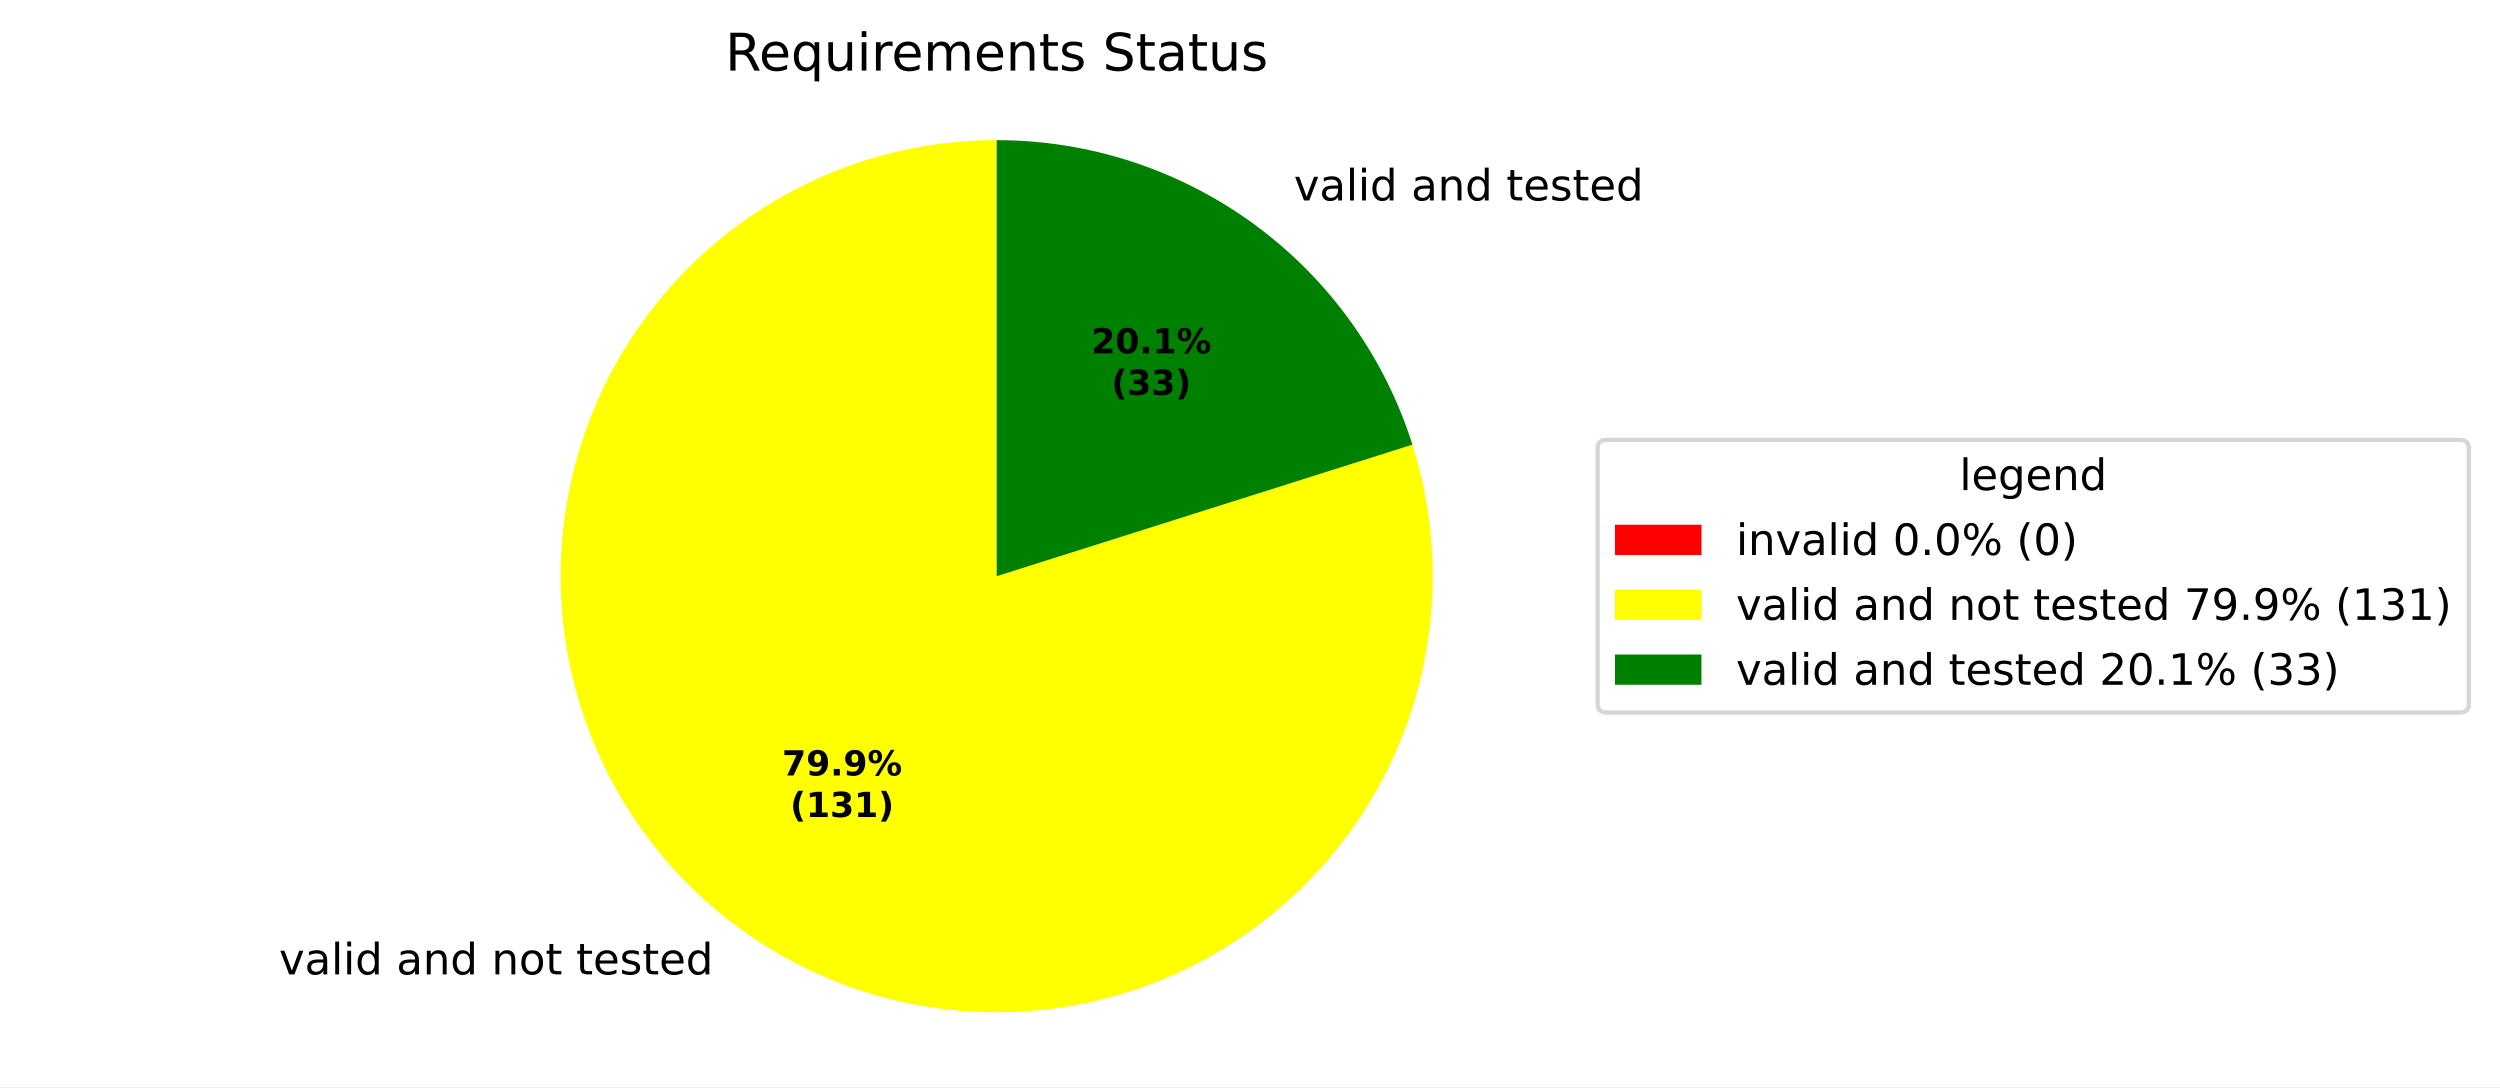
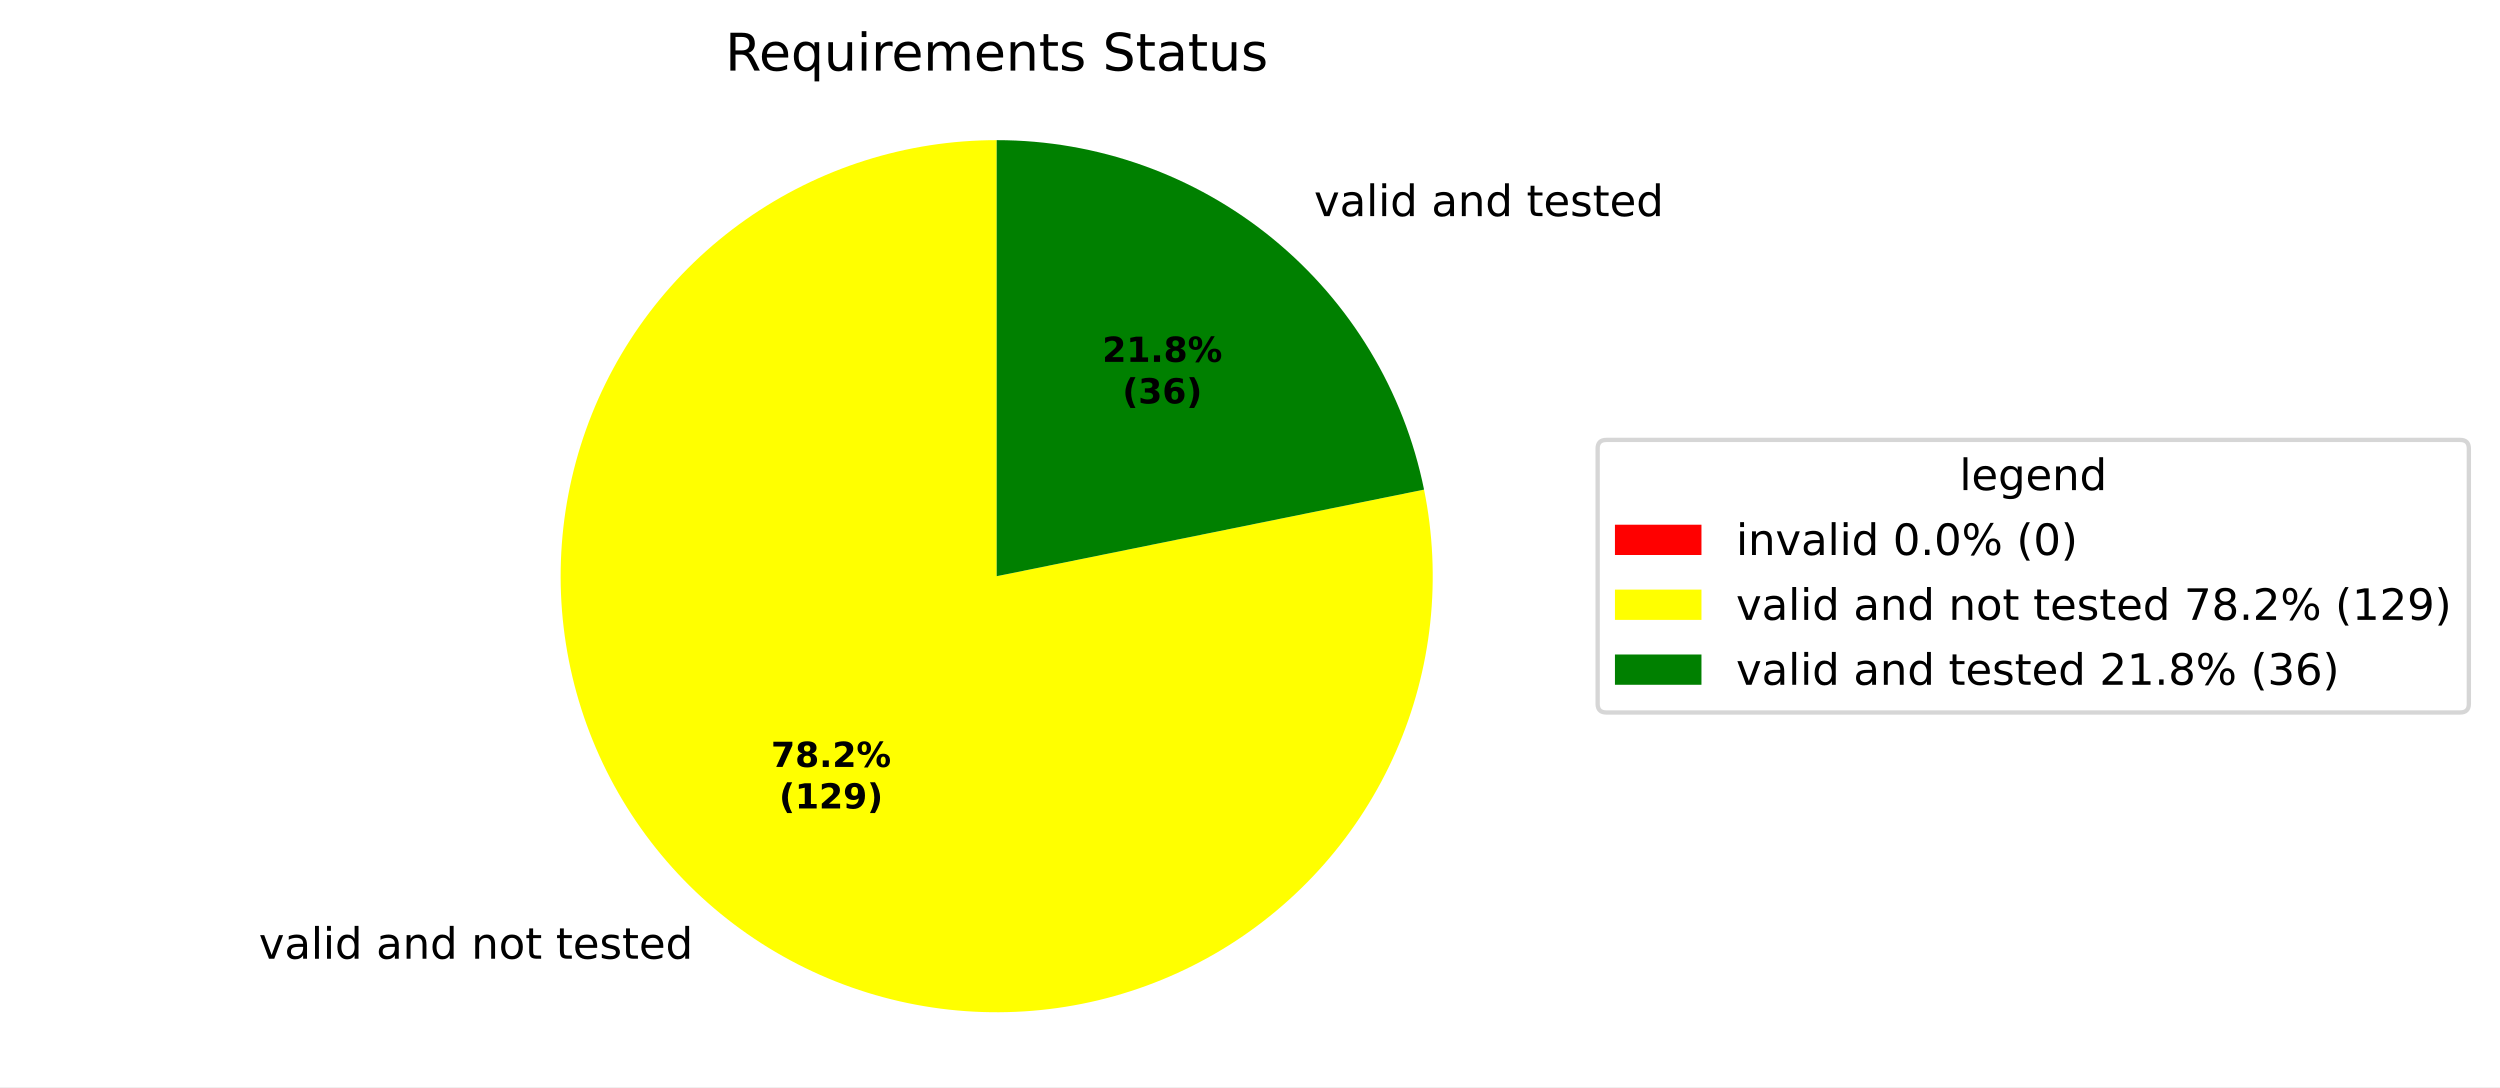
<svg xmlns="http://www.w3.org/2000/svg" xmlns:xlink="http://www.w3.org/1999/xlink" width="577.915pt" height="251.278pt" viewBox="0 0 577.915 251.278" version="1.1">
  <defs>
    <style type="text/css">*{stroke-linejoin: round; stroke-linecap: butt}</style>
  </defs>
  <g id="figure_1">
    <g id="patch_1">
      <path d="M 0 251.278  L 577.915 251.278  L 577.915 0  L 0 0  z " style="fill: #ffffff" />
    </g>
    <g id="axes_1">
      <g id="patch_2">
        <path d="M 230.4 32.398  C 230.4 32.398 230.4 32.398 230.4 32.398  L 230.4 133.198  z " style="fill: #ff0000" />
      </g>
      <g id="patch_3">
-         <path d="M 230.4 32.398  C 219.839 32.398 209.343 34.058 199.297 37.317  C 189.251 40.576 179.78 45.393 171.229 51.593  C 162.679 57.792 155.156 65.297 148.936 73.832  C 142.716 82.368 137.876 91.828 134.593 101.866  C 131.311 111.904 129.626 122.396 129.6 132.957  C 129.575 143.518 131.21 154.018 134.444 164.071  C 137.679 174.125 142.474 183.608 148.653 192.173  C 154.832 200.738 162.319 208.279 170.839 214.519  C 179.36 220.76 188.808 225.623 198.838 228.929  C 208.868 232.236 219.356 233.946 229.917 233.997  C 240.478 234.048 250.982 232.438 261.043 229.227  C 271.105 226.017 280.599 221.245 289.179 215.086  C 297.759 208.928 305.318 201.459 311.578 192.953  C 317.839 184.448 322.725 175.011 326.056 164.989  C 329.386 154.967 331.122 144.483 331.197 133.922  C 331.273 123.361 329.689 112.854 326.502 102.785  L 230.4 133.198  z " style="fill: #ffff00" />
+         <path d="M 230.4 32.398  C 220.064 32.398 209.789 33.988 199.936 37.112  C 190.084 40.235 180.77 44.856 172.322 50.811  C 163.874 56.767 156.392 63.986 150.139 72.216  C 143.886 80.446 138.936 89.589 135.462 99.324  C 131.989 109.059 130.033 119.271 129.664 129.6  C 129.295 139.93 130.517 150.255 133.287 160.213  C 136.058 170.171 140.343 179.644 145.993 188.299  C 151.643 196.954 158.591 204.689 166.592 211.232  C 174.594 217.774 183.554 223.048 193.159 226.867  C 202.764 230.685 212.899 233.004 223.209 233.741  C 233.519 234.479 243.881 233.626 253.931 231.213  C 263.982 228.8 273.602 224.856 282.453 219.518  C 291.304 214.181 299.282 207.513 306.106 199.75  C 312.931 191.987 318.52 183.221 322.679 173.758  C 326.839 164.296 329.518 154.25 330.622 143.973  C 331.727 133.696 331.245 123.31 329.192 113.18  L 230.4 133.198  z " style="fill: #ffff00" />
      </g>
      <g id="patch_4">
-         <path d="M 326.502 102.785  C 320.041 82.367 307.238 64.531 289.961 51.877  C 272.684 39.223 251.815 32.398 230.4 32.398  L 230.4 133.198  z " style="fill: #008000" />
+         <path d="M 329.192 113.18  C 324.574 90.39 312.209 69.885 294.208 55.165  C 276.206 40.445 253.654 32.398 230.4 32.398  L 230.4 133.198  z " style="fill: #008000" />
      </g>
      <g id="matplotlib.axis_1" />
      <g id="matplotlib.axis_2" />
      <g id="text_1">
-         <g transform="translate(61.3238 225.2496) scale(0.1 -0.1)">
+         <g transform="translate(56.65221 221.633) scale(0.1 -0.1)">
          <defs>
            <path id="DejaVuSans-3" transform="scale(0.015625)" />
            <path id="DejaVuSans-59" d="M 191 3500  L 800 3500  L 1894 563  L 2988 3500  L 3597 3500  L 2284 0  L 1503 0  L 191 3500  z " transform="scale(0.015625)" />
            <path id="DejaVuSans-44" d="M 2194 1759  Q 1497 1759 1228 1600  Q 959 1441 959 1056  Q 959 750 1161 570  Q 1363 391 1709 391  Q 2188 391 2477 730  Q 2766 1069 2766 1631  L 2766 1759  L 2194 1759  z M 3341 1997  L 3341 0  L 2766 0  L 2766 531  Q 2569 213 2275 61  Q 1981 -91 1556 -91  Q 1019 -91 701 211  Q 384 513 384 1019  Q 384 1609 779 1909  Q 1175 2209 1959 2209  L 2766 2209  L 2766 2266  Q 2766 2663 2505 2880  Q 2244 3097 1772 3097  Q 1472 3097 1187 3025  Q 903 2953 641 2809  L 641 3341  Q 956 3463 1253 3523  Q 1550 3584 1831 3584  Q 2591 3584 2966 3190  Q 3341 2797 3341 1997  z " transform="scale(0.015625)" />
            <path id="DejaVuSans-4f" d="M 603 4863  L 1178 4863  L 1178 0  L 603 0  L 603 4863  z " transform="scale(0.015625)" />
            <path id="DejaVuSans-4c" d="M 603 3500  L 1178 3500  L 1178 0  L 603 0  L 603 3500  z M 603 4863  L 1178 4863  L 1178 4134  L 603 4134  L 603 4863  z " transform="scale(0.015625)" />
            <path id="DejaVuSans-47" d="M 2906 2969  L 2906 4863  L 3481 4863  L 3481 0  L 2906 0  L 2906 525  Q 2725 213 2448 61  Q 2172 -91 1784 -91  Q 1150 -91 751 415  Q 353 922 353 1747  Q 353 2572 751 3078  Q 1150 3584 1784 3584  Q 2172 3584 2448 3432  Q 2725 3281 2906 2969  z M 947 1747  Q 947 1113 1208 752  Q 1469 391 1925 391  Q 2381 391 2643 752  Q 2906 1113 2906 1747  Q 2906 2381 2643 2742  Q 2381 3103 1925 3103  Q 1469 3103 1208 2742  Q 947 2381 947 1747  z " transform="scale(0.015625)" />
            <path id="DejaVuSans-51" d="M 3513 2113  L 3513 0  L 2938 0  L 2938 2094  Q 2938 2591 2744 2837  Q 2550 3084 2163 3084  Q 1697 3084 1428 2787  Q 1159 2491 1159 1978  L 1159 0  L 581 0  L 581 3500  L 1159 3500  L 1159 2956  Q 1366 3272 1645 3428  Q 1925 3584 2291 3584  Q 2894 3584 3203 3211  Q 3513 2838 3513 2113  z " transform="scale(0.015625)" />
            <path id="DejaVuSans-52" d="M 1959 3097  Q 1497 3097 1228 2736  Q 959 2375 959 1747  Q 959 1119 1226 758  Q 1494 397 1959 397  Q 2419 397 2687 759  Q 2956 1122 2956 1747  Q 2956 2369 2687 2733  Q 2419 3097 1959 3097  z M 1959 3584  Q 2709 3584 3137 3096  Q 3566 2609 3566 1747  Q 3566 888 3137 398  Q 2709 -91 1959 -91  Q 1206 -91 779 398  Q 353 888 353 1747  Q 353 2609 779 3096  Q 1206 3584 1959 3584  z " transform="scale(0.015625)" />
            <path id="DejaVuSans-57" d="M 1172 4494  L 1172 3500  L 2356 3500  L 2356 3053  L 1172 3053  L 1172 1153  Q 1172 725 1289 603  Q 1406 481 1766 481  L 2356 481  L 2356 0  L 1766 0  Q 1100 0 847 248  Q 594 497 594 1153  L 594 3053  L 172 3053  L 172 3500  L 594 3500  L 594 4494  L 1172 4494  z " transform="scale(0.015625)" />
            <path id="DejaVuSans-48" d="M 3597 1894  L 3597 1613  L 953 1613  Q 991 1019 1311 708  Q 1631 397 2203 397  Q 2534 397 2845 478  Q 3156 559 3463 722  L 3463 178  Q 3153 47 2828 -22  Q 2503 -91 2169 -91  Q 1331 -91 842 396  Q 353 884 353 1716  Q 353 2575 817 3079  Q 1281 3584 2069 3584  Q 2775 3584 3186 3129  Q 3597 2675 3597 1894  z M 3022 2063  Q 3016 2534 2758 2815  Q 2500 3097 2075 3097  Q 1594 3097 1305 2825  Q 1016 2553 972 2059  L 3022 2063  z " transform="scale(0.015625)" />
            <path id="DejaVuSans-56" d="M 2834 3397  L 2834 2853  Q 2591 2978 2328 3040  Q 2066 3103 1784 3103  Q 1356 3103 1142 2972  Q 928 2841 928 2578  Q 928 2378 1081 2264  Q 1234 2150 1697 2047  L 1894 2003  Q 2506 1872 2764 1633  Q 3022 1394 3022 966  Q 3022 478 2636 193  Q 2250 -91 1575 -91  Q 1294 -91 989 -36  Q 684 19 347 128  L 347 722  Q 666 556 975 473  Q 1284 391 1588 391  Q 1994 391 2212 530  Q 2431 669 2431 922  Q 2431 1156 2273 1281  Q 2116 1406 1581 1522  L 1381 1569  Q 847 1681 609 1914  Q 372 2147 372 2553  Q 372 3047 722 3315  Q 1072 3584 1716 3584  Q 2034 3584 2315 3537  Q 2597 3491 2834 3397  z " transform="scale(0.015625)" />
          </defs>
          <use xlink:href="#DejaVuSans-3" />
          <use xlink:href="#DejaVuSans-59" transform="translate(31.78125 0)" />
          <use xlink:href="#DejaVuSans-44" transform="translate(90.96875 0)" />
          <use xlink:href="#DejaVuSans-4f" transform="translate(152.25 0)" />
          <use xlink:href="#DejaVuSans-4c" transform="translate(180.0312 0)" />
          <use xlink:href="#DejaVuSans-47" transform="translate(207.8125 0)" />
          <use xlink:href="#DejaVuSans-3" transform="translate(271.2969 0)" />
          <use xlink:href="#DejaVuSans-44" transform="translate(303.0781 0)" />
          <use xlink:href="#DejaVuSans-51" transform="translate(364.3594 0)" />
          <use xlink:href="#DejaVuSans-47" transform="translate(427.7344 0)" />
          <use xlink:href="#DejaVuSans-3" transform="translate(491.2188 0)" />
          <use xlink:href="#DejaVuSans-51" transform="translate(523 0)" />
          <use xlink:href="#DejaVuSans-52" transform="translate(586.375 0)" />
          <use xlink:href="#DejaVuSans-57" transform="translate(647.5625 0)" />
          <use xlink:href="#DejaVuSans-3" transform="translate(686.7656 0)" />
          <use xlink:href="#DejaVuSans-57" transform="translate(718.5469 0)" />
          <use xlink:href="#DejaVuSans-48" transform="translate(757.75 0)" />
          <use xlink:href="#DejaVuSans-56" transform="translate(819.2812 0)" />
          <use xlink:href="#DejaVuSans-57" transform="translate(871.375 0)" />
          <use xlink:href="#DejaVuSans-48" transform="translate(910.5781 0)" />
          <use xlink:href="#DejaVuSans-47" transform="translate(972.1094 0)" />
        </g>
      </g>
      <g id="text_2">
-         <g transform="translate(295.9168 46.34272) scale(0.1 -0.1)">
+         <g transform="translate(300.5884 49.95935) scale(0.1 -0.1)">
          <use xlink:href="#DejaVuSans-3" />
          <use xlink:href="#DejaVuSans-59" transform="translate(31.78125 0)" />
          <use xlink:href="#DejaVuSans-44" transform="translate(90.96875 0)" />
          <use xlink:href="#DejaVuSans-4f" transform="translate(152.25 0)" />
          <use xlink:href="#DejaVuSans-4c" transform="translate(180.0312 0)" />
          <use xlink:href="#DejaVuSans-47" transform="translate(207.8125 0)" />
          <use xlink:href="#DejaVuSans-3" transform="translate(271.2969 0)" />
          <use xlink:href="#DejaVuSans-44" transform="translate(303.0781 0)" />
          <use xlink:href="#DejaVuSans-51" transform="translate(364.3594 0)" />
          <use xlink:href="#DejaVuSans-47" transform="translate(427.7344 0)" />
          <use xlink:href="#DejaVuSans-3" transform="translate(491.2188 0)" />
          <use xlink:href="#DejaVuSans-57" transform="translate(523 0)" />
          <use xlink:href="#DejaVuSans-48" transform="translate(562.2031 0)" />
          <use xlink:href="#DejaVuSans-56" transform="translate(623.7344 0)" />
          <use xlink:href="#DejaVuSans-57" transform="translate(675.8281 0)" />
          <use xlink:href="#DejaVuSans-48" transform="translate(715.0312 0)" />
          <use xlink:href="#DejaVuSans-47" transform="translate(776.5625 0)" />
        </g>
      </g>
      <g id="text_3">
-         <g transform="translate(180.7867 179.2683) scale(0.08 -0.08)">
+         <g transform="translate(178.2385 177.2956) scale(0.08 -0.08)">
          <defs>
            <path id="DejaVuSans-Bold-1a" d="M 428 4666  L 3944 4666  L 3944 3988  L 2125 0  L 953 0  L 2675 3781  L 428 3781  L 428 4666  z " transform="scale(0.015625)" />
-             <path id="DejaVuSans-Bold-1c" d="M 641 103  L 641 966  Q 928 831 1190 764  Q 1453 697 1709 697  Q 2247 697 2547 995  Q 2847 1294 2900 1881  Q 2688 1725 2447 1647  Q 2206 1569 1925 1569  Q 1209 1569 770 1986  Q 331 2403 331 3084  Q 331 3838 820 4291  Q 1309 4744 2131 4744  Q 3044 4744 3544 4128  Q 4044 3513 4044 2388  Q 4044 1231 3459 570  Q 2875 -91 1856 -91  Q 1528 -91 1228 -42  Q 928 6 641 103  z M 2125 2350  Q 2441 2350 2600 2554  Q 2759 2759 2759 3169  Q 2759 3575 2600 3781  Q 2441 3988 2125 3988  Q 1809 3988 1650 3781  Q 1491 3575 1491 3169  Q 1491 2759 1650 2554  Q 1809 2350 2125 2350  z " transform="scale(0.015625)" />
+             <path id="DejaVuSans-Bold-1b" d="M 2228 2088  Q 1891 2088 1709 1903  Q 1528 1719 1528 1375  Q 1528 1031 1709 848  Q 1891 666 2228 666  Q 2563 666 2741 848  Q 2919 1031 2919 1375  Q 2919 1722 2741 1905  Q 2563 2088 2228 2088  z M 1350 2484  Q 925 2613 709 2878  Q 494 3144 494 3541  Q 494 4131 934 4440  Q 1375 4750 2228 4750  Q 3075 4750 3515 4442  Q 3956 4134 3956 3541  Q 3956 3144 3739 2878  Q 3522 2613 3097 2484  Q 3572 2353 3814 2058  Q 4056 1763 4056 1313  Q 4056 619 3595 264  Q 3134 -91 2228 -91  Q 1319 -91 855 264  Q 391 619 391 1313  Q 391 1763 633 2058  Q 875 2353 1350 2484  z M 1631 3419  Q 1631 3141 1786 2991  Q 1941 2841 2228 2841  Q 2509 2841 2662 2991  Q 2816 3141 2816 3419  Q 2816 3697 2662 3845  Q 2509 3994 2228 3994  Q 1941 3994 1786 3844  Q 1631 3694 1631 3419  z " transform="scale(0.015625)" />
            <path id="DejaVuSans-Bold-11" d="M 653 1209  L 1778 1209  L 1778 0  L 653 0  L 653 1209  z " transform="scale(0.015625)" />
+             <path id="DejaVuSans-Bold-15" d="M 1844 884  L 3897 884  L 3897 0  L 506 0  L 506 884  L 2209 2388  Q 2438 2594 2547 2791  Q 2656 2988 2656 3200  Q 2656 3528 2436 3728  Q 2216 3928 1850 3928  Q 1569 3928 1234 3808  Q 900 3688 519 3450  L 519 4475  Q 925 4609 1322 4679  Q 1719 4750 2100 4750  Q 2938 4750 3402 4381  Q 3866 4013 3866 3353  Q 3866 2972 3669 2642  Q 3472 2313 2841 1759  L 1844 884  z " transform="scale(0.015625)" />
            <path id="DejaVuSans-Bold-8" d="M 4959 1925  Q 4738 1925 4616 1733  Q 4494 1541 4494 1184  Q 4494 825 4614 633  Q 4734 441 4959 441  Q 5184 441 5303 633  Q 5422 825 5422 1184  Q 5422 1541 5301 1733  Q 5181 1925 4959 1925  z M 4959 2450  Q 5541 2450 5875 2112  Q 6209 1775 6209 1184  Q 6209 594 5875 251  Q 5541 -91 4959 -91  Q 4378 -91 4042 251  Q 3706 594 3706 1184  Q 3706 1772 4042 2111  Q 4378 2450 4959 2450  z M 2094 -91  L 1403 -91  L 4319 4750  L 5013 4750  L 2094 -91  z M 1453 4750  Q 2034 4750 2367 4411  Q 2700 4072 2700 3481  Q 2700 2891 2367 2550  Q 2034 2209 1453 2209  Q 872 2209 539 2550  Q 206 2891 206 3481  Q 206 4072 539 4411  Q 872 4750 1453 4750  z M 1453 4225  Q 1228 4225 1106 4031  Q 984 3838 984 3481  Q 984 3122 1106 2926  Q 1228 2731 1453 2731  Q 1678 2731 1798 2926  Q 1919 3122 1919 3481  Q 1919 3838 1797 4031  Q 1675 4225 1453 4225  z " transform="scale(0.015625)" />
          </defs>
          <use xlink:href="#DejaVuSans-Bold-1a" />
-           <use xlink:href="#DejaVuSans-Bold-1c" transform="translate(69.57812 0)" />
+           <use xlink:href="#DejaVuSans-Bold-1b" transform="translate(69.57812 0)" />
          <use xlink:href="#DejaVuSans-Bold-11" transform="translate(139.1562 0)" />
-           <use xlink:href="#DejaVuSans-Bold-1c" transform="translate(177.1406 0)" />
+           <use xlink:href="#DejaVuSans-Bold-15" transform="translate(177.1406 0)" />
          <use xlink:href="#DejaVuSans-Bold-8" transform="translate(246.7188 0)" />
        </g>
-         <g transform="translate(182.6579 188.8698) scale(0.08 -0.08)">
+         <g transform="translate(180.1098 186.8971) scale(0.08 -0.08)">
          <defs>
            <path id="DejaVuSans-Bold-b" d="M 2413 -844  L 1484 -844  Q 1006 -72 778 623  Q 550 1319 550 2003  Q 550 2688 779 3389  Q 1009 4091 1484 4856  L 2413 4856  Q 2013 4116 1813 3408  Q 1613 2700 1613 2009  Q 1613 1319 1811 609  Q 2009 -100 2413 -844  z " transform="scale(0.015625)" />
            <path id="DejaVuSans-Bold-14" d="M 750 831  L 1813 831  L 1813 3847  L 722 3622  L 722 4441  L 1806 4666  L 2950 4666  L 2950 831  L 4013 831  L 4013 0  L 750 0  L 750 831  z " transform="scale(0.015625)" />
-             <path id="DejaVuSans-Bold-16" d="M 2981 2516  Q 3453 2394 3698 2092  Q 3944 1791 3944 1325  Q 3944 631 3412 270  Q 2881 -91 1863 -91  Q 1503 -91 1142 -33  Q 781 25 428 141  L 428 1069  Q 766 900 1098 814  Q 1431 728 1753 728  Q 2231 728 2486 893  Q 2741 1059 2741 1369  Q 2741 1688 2480 1852  Q 2219 2016 1709 2016  L 1228 2016  L 1228 2791  L 1734 2791  Q 2188 2791 2409 2933  Q 2631 3075 2631 3366  Q 2631 3634 2415 3781  Q 2200 3928 1806 3928  Q 1516 3928 1219 3862  Q 922 3797 628 3669  L 628 4550  Q 984 4650 1334 4700  Q 1684 4750 2022 4750  Q 2931 4750 3382 4451  Q 3834 4153 3834 3553  Q 3834 3144 3618 2883  Q 3403 2622 2981 2516  z " transform="scale(0.015625)" />
+             <path id="DejaVuSans-Bold-1c" d="M 641 103  L 641 966  Q 928 831 1190 764  Q 1453 697 1709 697  Q 2247 697 2547 995  Q 2847 1294 2900 1881  Q 2688 1725 2447 1647  Q 2206 1569 1925 1569  Q 1209 1569 770 1986  Q 331 2403 331 3084  Q 331 3838 820 4291  Q 1309 4744 2131 4744  Q 3044 4744 3544 4128  Q 4044 3513 4044 2388  Q 4044 1231 3459 570  Q 2875 -91 1856 -91  Q 1528 -91 1228 -42  Q 928 6 641 103  z M 2125 2350  Q 2441 2350 2600 2554  Q 2759 2759 2759 3169  Q 2759 3575 2600 3781  Q 2441 3988 2125 3988  Q 1809 3988 1650 3781  Q 1491 3575 1491 3169  Q 1491 2759 1650 2554  Q 1809 2350 2125 2350  z " transform="scale(0.015625)" />
            <path id="DejaVuSans-Bold-c" d="M 513 -844  Q 913 -100 1113 609  Q 1313 1319 1313 2009  Q 1313 2700 1113 3408  Q 913 4116 513 4856  L 1441 4856  Q 1916 4091 2145 3389  Q 2375 2688 2375 2003  Q 2375 1319 2147 623  Q 1919 -72 1441 -844  L 513 -844  z " transform="scale(0.015625)" />
          </defs>
          <use xlink:href="#DejaVuSans-Bold-b" />
          <use xlink:href="#DejaVuSans-Bold-14" transform="translate(45.70312 0)" />
-           <use xlink:href="#DejaVuSans-Bold-16" transform="translate(115.2812 0)" />
-           <use xlink:href="#DejaVuSans-Bold-14" transform="translate(184.8594 0)" />
+           <use xlink:href="#DejaVuSans-Bold-15" transform="translate(115.2812 0)" />
+           <use xlink:href="#DejaVuSans-Bold-1c" transform="translate(184.8594 0)" />
          <use xlink:href="#DejaVuSans-Bold-c" transform="translate(254.4375 0)" />
        </g>
      </g>
      <g id="text_4">
-         <g transform="translate(252.2596 81.68268) scale(0.08 -0.08)">
-           <defs>
-             <path id="DejaVuSans-Bold-15" d="M 1844 884  L 3897 884  L 3897 0  L 506 0  L 506 884  L 2209 2388  Q 2438 2594 2547 2791  Q 2656 2988 2656 3200  Q 2656 3528 2436 3728  Q 2216 3928 1850 3928  Q 1569 3928 1234 3808  Q 900 3688 519 3450  L 519 4475  Q 925 4609 1322 4679  Q 1719 4750 2100 4750  Q 2938 4750 3402 4381  Q 3866 4013 3866 3353  Q 3866 2972 3669 2642  Q 3472 2313 2841 1759  L 1844 884  z " transform="scale(0.015625)" />
-             <path id="DejaVuSans-Bold-13" d="M 2944 2338  Q 2944 3213 2780 3570  Q 2616 3928 2228 3928  Q 1841 3928 1675 3570  Q 1509 3213 1509 2338  Q 1509 1453 1675 1090  Q 1841 728 2228 728  Q 2613 728 2778 1090  Q 2944 1453 2944 2338  z M 4147 2328  Q 4147 1169 3647 539  Q 3147 -91 2228 -91  Q 1306 -91 806 539  Q 306 1169 306 2328  Q 306 3491 806 4120  Q 1306 4750 2228 4750  Q 3147 4750 3647 4120  Q 4147 3491 4147 2328  z " transform="scale(0.015625)" />
-           </defs>
+         <g transform="translate(254.8077 83.65538) scale(0.08 -0.08)">
          <use xlink:href="#DejaVuSans-Bold-15" />
-           <use xlink:href="#DejaVuSans-Bold-13" transform="translate(69.57812 0)" />
+           <use xlink:href="#DejaVuSans-Bold-14" transform="translate(69.57812 0)" />
          <use xlink:href="#DejaVuSans-Bold-11" transform="translate(139.1562 0)" />
-           <use xlink:href="#DejaVuSans-Bold-14" transform="translate(177.1406 0)" />
+           <use xlink:href="#DejaVuSans-Bold-1b" transform="translate(177.1406 0)" />
          <use xlink:href="#DejaVuSans-Bold-8" transform="translate(246.7188 0)" />
        </g>
-         <g transform="translate(256.9139 91.28424) scale(0.08 -0.08)">
+         <g transform="translate(259.4621 93.25695) scale(0.08 -0.08)">
+           <defs>
+             <path id="DejaVuSans-Bold-16" d="M 2981 2516  Q 3453 2394 3698 2092  Q 3944 1791 3944 1325  Q 3944 631 3412 270  Q 2881 -91 1863 -91  Q 1503 -91 1142 -33  Q 781 25 428 141  L 428 1069  Q 766 900 1098 814  Q 1431 728 1753 728  Q 2231 728 2486 893  Q 2741 1059 2741 1369  Q 2741 1688 2480 1852  Q 2219 2016 1709 2016  L 1228 2016  L 1228 2791  L 1734 2791  Q 2188 2791 2409 2933  Q 2631 3075 2631 3366  Q 2631 3634 2415 3781  Q 2200 3928 1806 3928  Q 1516 3928 1219 3862  Q 922 3797 628 3669  L 628 4550  Q 984 4650 1334 4700  Q 1684 4750 2022 4750  Q 2931 4750 3382 4451  Q 3834 4153 3834 3553  Q 3834 3144 3618 2883  Q 3403 2622 2981 2516  z " transform="scale(0.015625)" />
+             <path id="DejaVuSans-Bold-19" d="M 2316 2303  Q 2000 2303 1842 2098  Q 1684 1894 1684 1484  Q 1684 1075 1842 870  Q 2000 666 2316 666  Q 2634 666 2792 870  Q 2950 1075 2950 1484  Q 2950 1894 2792 2098  Q 2634 2303 2316 2303  z M 3803 4544  L 3803 3681  Q 3506 3822 3243 3889  Q 2981 3956 2731 3956  Q 2194 3956 1894 3657  Q 1594 3359 1544 2772  Q 1750 2925 1990 3001  Q 2231 3078 2516 3078  Q 3231 3078 3670 2659  Q 4109 2241 4109 1563  Q 4109 813 3618 361  Q 3128 -91 2303 -91  Q 1394 -91 895 523  Q 397 1138 397 2266  Q 397 3422 980 4083  Q 1563 4744 2578 4744  Q 2900 4744 3203 4694  Q 3506 4644 3803 4544  z " transform="scale(0.015625)" />
+           </defs>
          <use xlink:href="#DejaVuSans-Bold-b" />
          <use xlink:href="#DejaVuSans-Bold-16" transform="translate(45.70312 0)" />
-           <use xlink:href="#DejaVuSans-Bold-16" transform="translate(115.2812 0)" />
+           <use xlink:href="#DejaVuSans-Bold-19" transform="translate(115.2812 0)" />
          <use xlink:href="#DejaVuSans-Bold-c" transform="translate(184.8594 0)" />
        </g>
      </g>
      <g id="text_5">
        <g transform="translate(167.6616 16.31812) scale(0.12 -0.12)">
          <defs>
            <path id="DejaVuSans-35" d="M 2841 2188  Q 3044 2119 3236 1894  Q 3428 1669 3622 1275  L 4263 0  L 3584 0  L 2988 1197  Q 2756 1666 2539 1819  Q 2322 1972 1947 1972  L 1259 1972  L 1259 0  L 628 0  L 628 4666  L 2053 4666  Q 2853 4666 3247 4331  Q 3641 3997 3641 3322  Q 3641 2881 3436 2590  Q 3231 2300 2841 2188  z M 1259 4147  L 1259 2491  L 2053 2491  Q 2509 2491 2742 2702  Q 2975 2913 2975 3322  Q 2975 3731 2742 3939  Q 2509 4147 2053 4147  L 1259 4147  z " transform="scale(0.015625)" />
            <path id="DejaVuSans-54" d="M 947 1747  Q 947 1113 1208 752  Q 1469 391 1925 391  Q 2381 391 2643 752  Q 2906 1113 2906 1747  Q 2906 2381 2643 2742  Q 2381 3103 1925 3103  Q 1469 3103 1208 2742  Q 947 2381 947 1747  z M 2906 525  Q 2725 213 2448 61  Q 2172 -91 1784 -91  Q 1150 -91 751 415  Q 353 922 353 1747  Q 353 2572 751 3078  Q 1150 3584 1784 3584  Q 2172 3584 2448 3432  Q 2725 3281 2906 2969  L 2906 3500  L 3481 3500  L 3481 -1331  L 2906 -1331  L 2906 525  z " transform="scale(0.015625)" />
            <path id="DejaVuSans-58" d="M 544 1381  L 544 3500  L 1119 3500  L 1119 1403  Q 1119 906 1312 657  Q 1506 409 1894 409  Q 2359 409 2629 706  Q 2900 1003 2900 1516  L 2900 3500  L 3475 3500  L 3475 0  L 2900 0  L 2900 538  Q 2691 219 2414 64  Q 2138 -91 1772 -91  Q 1169 -91 856 284  Q 544 659 544 1381  z M 1991 3584  L 1991 3584  z " transform="scale(0.015625)" />
            <path id="DejaVuSans-55" d="M 2631 2963  Q 2534 3019 2420 3045  Q 2306 3072 2169 3072  Q 1681 3072 1420 2755  Q 1159 2438 1159 1844  L 1159 0  L 581 0  L 581 3500  L 1159 3500  L 1159 2956  Q 1341 3275 1631 3429  Q 1922 3584 2338 3584  Q 2397 3584 2469 3576  Q 2541 3569 2628 3553  L 2631 2963  z " transform="scale(0.015625)" />
            <path id="DejaVuSans-50" d="M 3328 2828  Q 3544 3216 3844 3400  Q 4144 3584 4550 3584  Q 5097 3584 5394 3201  Q 5691 2819 5691 2113  L 5691 0  L 5113 0  L 5113 2094  Q 5113 2597 4934 2840  Q 4756 3084 4391 3084  Q 3944 3084 3684 2787  Q 3425 2491 3425 1978  L 3425 0  L 2847 0  L 2847 2094  Q 2847 2600 2669 2842  Q 2491 3084 2119 3084  Q 1678 3084 1418 2786  Q 1159 2488 1159 1978  L 1159 0  L 581 0  L 581 3500  L 1159 3500  L 1159 2956  Q 1356 3278 1631 3431  Q 1906 3584 2284 3584  Q 2666 3584 2933 3390  Q 3200 3197 3328 2828  z " transform="scale(0.015625)" />
            <path id="DejaVuSans-36" d="M 3425 4513  L 3425 3897  Q 3066 4069 2747 4153  Q 2428 4238 2131 4238  Q 1616 4238 1336 4038  Q 1056 3838 1056 3469  Q 1056 3159 1242 3001  Q 1428 2844 1947 2747  L 2328 2669  Q 3034 2534 3370 2195  Q 3706 1856 3706 1288  Q 3706 609 3251 259  Q 2797 -91 1919 -91  Q 1588 -91 1214 -16  Q 841 59 441 206  L 441 856  Q 825 641 1194 531  Q 1563 422 1919 422  Q 2459 422 2753 634  Q 3047 847 3047 1241  Q 3047 1584 2836 1778  Q 2625 1972 2144 2069  L 1759 2144  Q 1053 2284 737 2584  Q 422 2884 422 3419  Q 422 4038 858 4394  Q 1294 4750 2059 4750  Q 2388 4750 2728 4690  Q 3069 4631 3425 4513  z " transform="scale(0.015625)" />
          </defs>
          <use xlink:href="#DejaVuSans-35" />
          <use xlink:href="#DejaVuSans-48" transform="translate(65 0)" />
          <use xlink:href="#DejaVuSans-54" transform="translate(126.5312 0)" />
          <use xlink:href="#DejaVuSans-58" transform="translate(190.0156 0)" />
          <use xlink:href="#DejaVuSans-4c" transform="translate(253.3906 0)" />
          <use xlink:href="#DejaVuSans-55" transform="translate(281.1719 0)" />
          <use xlink:href="#DejaVuSans-48" transform="translate(320.0781 0)" />
          <use xlink:href="#DejaVuSans-50" transform="translate(381.6094 0)" />
          <use xlink:href="#DejaVuSans-48" transform="translate(479.0156 0)" />
          <use xlink:href="#DejaVuSans-51" transform="translate(540.5469 0)" />
          <use xlink:href="#DejaVuSans-57" transform="translate(603.9219 0)" />
          <use xlink:href="#DejaVuSans-56" transform="translate(643.125 0)" />
          <use xlink:href="#DejaVuSans-3" transform="translate(695.2188 0)" />
          <use xlink:href="#DejaVuSans-36" transform="translate(727 0)" />
          <use xlink:href="#DejaVuSans-57" transform="translate(790.4844 0)" />
          <use xlink:href="#DejaVuSans-44" transform="translate(829.6875 0)" />
          <use xlink:href="#DejaVuSans-57" transform="translate(890.9688 0)" />
          <use xlink:href="#DejaVuSans-58" transform="translate(930.1719 0)" />
          <use xlink:href="#DejaVuSans-56" transform="translate(993.5469 0)" />
        </g>
      </g>
      <g id="legend_1">
        <g id="patch_5">
          <path d="M 371.32 164.7  L 568.715 164.7  Q 570.715 164.7 570.715 162.7  L 570.715 103.697  Q 570.715 101.697 568.715 101.697  L 371.32 101.697  Q 369.32 101.697 369.32 103.697  L 369.32 162.7  Q 369.32 164.7 371.32 164.7  z " style="fill: #ffffff; opacity: 0.8; stroke: #cccccc; stroke-linejoin: miter" />
        </g>
        <g id="text_6">
          <g transform="translate(452.9583 113.295) scale(0.1 -0.1)">
            <defs>
              <path id="DejaVuSans-4a" d="M 2906 1791  Q 2906 2416 2648 2759  Q 2391 3103 1925 3103  Q 1463 3103 1205 2759  Q 947 2416 947 1791  Q 947 1169 1205 825  Q 1463 481 1925 481  Q 2391 481 2648 825  Q 2906 1169 2906 1791  z M 3481 434  Q 3481 -459 3084 -895  Q 2688 -1331 1869 -1331  Q 1566 -1331 1297 -1286  Q 1028 -1241 775 -1147  L 775 -588  Q 1028 -725 1275 -790  Q 1522 -856 1778 -856  Q 2344 -856 2625 -561  Q 2906 -266 2906 331  L 2906 616  Q 2728 306 2450 153  Q 2172 0 1784 0  Q 1141 0 747 490  Q 353 981 353 1791  Q 353 2603 747 3093  Q 1141 3584 1784 3584  Q 2172 3584 2450 3431  Q 2728 3278 2906 2969  L 2906 3500  L 3481 3500  L 3481 434  z " transform="scale(0.015625)" />
            </defs>
            <use xlink:href="#DejaVuSans-4f" />
            <use xlink:href="#DejaVuSans-48" transform="translate(27.78125 0)" />
            <use xlink:href="#DejaVuSans-4a" transform="translate(89.3125 0)" />
            <use xlink:href="#DejaVuSans-48" transform="translate(152.7969 0)" />
            <use xlink:href="#DejaVuSans-51" transform="translate(214.3281 0)" />
            <use xlink:href="#DejaVuSans-47" transform="translate(277.7031 0)" />
          </g>
        </g>
        <g id="patch_6">
          <path d="M 373.32 128.296  L 393.32 128.296  L 393.32 121.296  L 373.32 121.296  z " style="fill: #ff0000" />
        </g>
        <g id="text_7">
          <g transform="translate(401.32 128.2958) scale(0.1 -0.1)">
            <defs>
              <path id="DejaVuSans-13" d="M 2034 4250  Q 1547 4250 1301 3770  Q 1056 3291 1056 2328  Q 1056 1369 1301 889  Q 1547 409 2034 409  Q 2525 409 2770 889  Q 3016 1369 3016 2328  Q 3016 3291 2770 3770  Q 2525 4250 2034 4250  z M 2034 4750  Q 2819 4750 3233 4129  Q 3647 3509 3647 2328  Q 3647 1150 3233 529  Q 2819 -91 2034 -91  Q 1250 -91 836 529  Q 422 1150 422 2328  Q 422 3509 836 4129  Q 1250 4750 2034 4750  z " transform="scale(0.015625)" />
              <path id="DejaVuSans-11" d="M 684 794  L 1344 794  L 1344 0  L 684 0  L 684 794  z " transform="scale(0.015625)" />
              <path id="DejaVuSans-8" d="M 4653 2053  Q 4381 2053 4226 1822  Q 4072 1591 4072 1178  Q 4072 772 4226 539  Q 4381 306 4653 306  Q 4919 306 5073 539  Q 5228 772 5228 1178  Q 5228 1588 5073 1820  Q 4919 2053 4653 2053  z M 4653 2450  Q 5147 2450 5437 2106  Q 5728 1763 5728 1178  Q 5728 594 5436 251  Q 5144 -91 4653 -91  Q 4153 -91 3862 251  Q 3572 594 3572 1178  Q 3572 1766 3864 2108  Q 4156 2450 4653 2450  z M 1428 4353  Q 1159 4353 1004 4120  Q 850 3888 850 3481  Q 850 3069 1003 2837  Q 1156 2606 1428 2606  Q 1700 2606 1854 2837  Q 2009 3069 2009 3481  Q 2009 3884 1853 4118  Q 1697 4353 1428 4353  z M 4250 4750  L 4750 4750  L 1831 -91  L 1331 -91  L 4250 4750  z M 1428 4750  Q 1922 4750 2215 4408  Q 2509 4066 2509 3481  Q 2509 2891 2217 2550  Q 1925 2209 1428 2209  Q 931 2209 642 2551  Q 353 2894 353 3481  Q 353 4063 643 4406  Q 934 4750 1428 4750  z " transform="scale(0.015625)" />
              <path id="DejaVuSans-b" d="M 1984 4856  Q 1566 4138 1362 3434  Q 1159 2731 1159 2009  Q 1159 1288 1364 580  Q 1569 -128 1984 -844  L 1484 -844  Q 1016 -109 783 600  Q 550 1309 550 2009  Q 550 2706 781 3412  Q 1013 4119 1484 4856  L 1984 4856  z " transform="scale(0.015625)" />
              <path id="DejaVuSans-c" d="M 513 4856  L 1013 4856  Q 1481 4119 1714 3412  Q 1947 2706 1947 2009  Q 1947 1309 1714 600  Q 1481 -109 1013 -844  L 513 -844  Q 928 -128 1133 580  Q 1338 1288 1338 2009  Q 1338 2731 1133 3434  Q 928 4138 513 4856  z " transform="scale(0.015625)" />
            </defs>
            <use xlink:href="#DejaVuSans-4c" />
            <use xlink:href="#DejaVuSans-51" transform="translate(27.78125 0)" />
            <use xlink:href="#DejaVuSans-59" transform="translate(91.15625 0)" />
            <use xlink:href="#DejaVuSans-44" transform="translate(150.3438 0)" />
            <use xlink:href="#DejaVuSans-4f" transform="translate(211.625 0)" />
            <use xlink:href="#DejaVuSans-4c" transform="translate(239.4062 0)" />
            <use xlink:href="#DejaVuSans-47" transform="translate(267.1875 0)" />
            <use xlink:href="#DejaVuSans-3" transform="translate(330.6719 0)" />
            <use xlink:href="#DejaVuSans-13" transform="translate(362.4531 0)" />
            <use xlink:href="#DejaVuSans-11" transform="translate(426.0781 0)" />
            <use xlink:href="#DejaVuSans-13" transform="translate(457.8594 0)" />
            <use xlink:href="#DejaVuSans-8" transform="translate(521.4844 0)" />
            <use xlink:href="#DejaVuSans-3" transform="translate(616.5 0)" />
            <use xlink:href="#DejaVuSans-b" transform="translate(648.2812 0)" />
            <use xlink:href="#DejaVuSans-13" transform="translate(687.2969 0)" />
            <use xlink:href="#DejaVuSans-c" transform="translate(750.9219 0)" />
          </g>
        </g>
        <g id="patch_7">
          <path d="M 373.32 143.297  L 393.32 143.297  L 393.32 136.297  L 373.32 136.297  z " style="fill: #ffff00" />
        </g>
        <g id="text_8">
          <g transform="translate(401.32 143.2966) scale(0.1 -0.1)">
            <defs>
              <path id="DejaVuSans-1a" d="M 525 4666  L 3525 4666  L 3525 4397  L 1831 0  L 1172 0  L 2766 4134  L 525 4134  L 525 4666  z " transform="scale(0.015625)" />
+               <path id="DejaVuSans-1b" d="M 2034 2216  Q 1584 2216 1326 1975  Q 1069 1734 1069 1313  Q 1069 891 1326 650  Q 1584 409 2034 409  Q 2484 409 2743 651  Q 3003 894 3003 1313  Q 3003 1734 2745 1975  Q 2488 2216 2034 2216  z M 1403 2484  Q 997 2584 770 2862  Q 544 3141 544 3541  Q 544 4100 942 4425  Q 1341 4750 2034 4750  Q 2731 4750 3128 4425  Q 3525 4100 3525 3541  Q 3525 3141 3298 2862  Q 3072 2584 2669 2484  Q 3125 2378 3379 2068  Q 3634 1759 3634 1313  Q 3634 634 3220 271  Q 2806 -91 2034 -91  Q 1263 -91 848 271  Q 434 634 434 1313  Q 434 1759 690 2068  Q 947 2378 1403 2484  z M 1172 3481  Q 1172 3119 1398 2916  Q 1625 2713 2034 2713  Q 2441 2713 2670 2916  Q 2900 3119 2900 3481  Q 2900 3844 2670 4047  Q 2441 4250 2034 4250  Q 1625 4250 1398 4047  Q 1172 3844 1172 3481  z " transform="scale(0.015625)" />
+               <path id="DejaVuSans-15" d="M 1228 531  L 3431 531  L 3431 0  L 469 0  L 469 531  Q 828 903 1448 1529  Q 2069 2156 2228 2338  Q 2531 2678 2651 2914  Q 2772 3150 2772 3378  Q 2772 3750 2511 3984  Q 2250 4219 1831 4219  Q 1534 4219 1204 4116  Q 875 4013 500 3803  L 500 4441  Q 881 4594 1212 4672  Q 1544 4750 1819 4750  Q 2544 4750 2975 4387  Q 3406 4025 3406 3419  Q 3406 3131 3298 2873  Q 3191 2616 2906 2266  Q 2828 2175 2409 1742  Q 1991 1309 1228 531  z " transform="scale(0.015625)" />
+               <path id="DejaVuSans-14" d="M 794 531  L 1825 531  L 1825 4091  L 703 3866  L 703 4441  L 1819 4666  L 2450 4666  L 2450 531  L 3481 531  L 3481 0  L 794 0  L 794 531  z " transform="scale(0.015625)" />
              <path id="DejaVuSans-1c" d="M 703 97  L 703 672  Q 941 559 1184 500  Q 1428 441 1663 441  Q 2288 441 2617 861  Q 2947 1281 2994 2138  Q 2813 1869 2534 1725  Q 2256 1581 1919 1581  Q 1219 1581 811 2004  Q 403 2428 403 3163  Q 403 3881 828 4315  Q 1253 4750 1959 4750  Q 2769 4750 3195 4129  Q 3622 3509 3622 2328  Q 3622 1225 3098 567  Q 2575 -91 1691 -91  Q 1453 -91 1209 -44  Q 966 3 703 97  z M 1959 2075  Q 2384 2075 2632 2365  Q 2881 2656 2881 3163  Q 2881 3666 2632 3958  Q 2384 4250 1959 4250  Q 1534 4250 1286 3958  Q 1038 3666 1038 3163  Q 1038 2656 1286 2365  Q 1534 2075 1959 2075  z " transform="scale(0.015625)" />
-               <path id="DejaVuSans-14" d="M 794 531  L 1825 531  L 1825 4091  L 703 3866  L 703 4441  L 1819 4666  L 2450 4666  L 2450 531  L 3481 531  L 3481 0  L 794 0  L 794 531  z " transform="scale(0.015625)" />
-               <path id="DejaVuSans-16" d="M 2597 2516  Q 3050 2419 3304 2112  Q 3559 1806 3559 1356  Q 3559 666 3084 287  Q 2609 -91 1734 -91  Q 1441 -91 1130 -33  Q 819 25 488 141  L 488 750  Q 750 597 1062 519  Q 1375 441 1716 441  Q 2309 441 2620 675  Q 2931 909 2931 1356  Q 2931 1769 2642 2001  Q 2353 2234 1838 2234  L 1294 2234  L 1294 2753  L 1863 2753  Q 2328 2753 2575 2939  Q 2822 3125 2822 3475  Q 2822 3834 2567 4026  Q 2313 4219 1838 4219  Q 1578 4219 1281 4162  Q 984 4106 628 3988  L 628 4550  Q 988 4650 1302 4700  Q 1616 4750 1894 4750  Q 2613 4750 3031 4423  Q 3450 4097 3450 3541  Q 3450 3153 3228 2886  Q 3006 2619 2597 2516  z " transform="scale(0.015625)" />
            </defs>
            <use xlink:href="#DejaVuSans-59" />
            <use xlink:href="#DejaVuSans-44" transform="translate(59.1875 0)" />
            <use xlink:href="#DejaVuSans-4f" transform="translate(120.4688 0)" />
            <use xlink:href="#DejaVuSans-4c" transform="translate(148.25 0)" />
            <use xlink:href="#DejaVuSans-47" transform="translate(176.0312 0)" />
            <use xlink:href="#DejaVuSans-3" transform="translate(239.5156 0)" />
            <use xlink:href="#DejaVuSans-44" transform="translate(271.2969 0)" />
            <use xlink:href="#DejaVuSans-51" transform="translate(332.5781 0)" />
            <use xlink:href="#DejaVuSans-47" transform="translate(395.9531 0)" />
            <use xlink:href="#DejaVuSans-3" transform="translate(459.4375 0)" />
            <use xlink:href="#DejaVuSans-51" transform="translate(491.2188 0)" />
            <use xlink:href="#DejaVuSans-52" transform="translate(554.5938 0)" />
            <use xlink:href="#DejaVuSans-57" transform="translate(615.7812 0)" />
            <use xlink:href="#DejaVuSans-3" transform="translate(654.9844 0)" />
            <use xlink:href="#DejaVuSans-57" transform="translate(686.7656 0)" />
            <use xlink:href="#DejaVuSans-48" transform="translate(725.9688 0)" />
            <use xlink:href="#DejaVuSans-56" transform="translate(787.5 0)" />
            <use xlink:href="#DejaVuSans-57" transform="translate(839.5938 0)" />
            <use xlink:href="#DejaVuSans-48" transform="translate(878.7969 0)" />
            <use xlink:href="#DejaVuSans-47" transform="translate(940.3281 0)" />
            <use xlink:href="#DejaVuSans-3" transform="translate(1003.812 0)" />
            <use xlink:href="#DejaVuSans-1a" transform="translate(1035.594 0)" />
-             <use xlink:href="#DejaVuSans-1c" transform="translate(1099.219 0)" />
+             <use xlink:href="#DejaVuSans-1b" transform="translate(1099.219 0)" />
            <use xlink:href="#DejaVuSans-11" transform="translate(1162.844 0)" />
-             <use xlink:href="#DejaVuSans-1c" transform="translate(1194.625 0)" />
+             <use xlink:href="#DejaVuSans-15" transform="translate(1194.625 0)" />
            <use xlink:href="#DejaVuSans-8" transform="translate(1258.25 0)" />
            <use xlink:href="#DejaVuSans-3" transform="translate(1353.266 0)" />
            <use xlink:href="#DejaVuSans-b" transform="translate(1385.047 0)" />
            <use xlink:href="#DejaVuSans-14" transform="translate(1424.062 0)" />
-             <use xlink:href="#DejaVuSans-16" transform="translate(1487.688 0)" />
-             <use xlink:href="#DejaVuSans-14" transform="translate(1551.312 0)" />
+             <use xlink:href="#DejaVuSans-15" transform="translate(1487.688 0)" />
+             <use xlink:href="#DejaVuSans-1c" transform="translate(1551.312 0)" />
            <use xlink:href="#DejaVuSans-c" transform="translate(1614.938 0)" />
          </g>
        </g>
        <g id="patch_8">
          <path d="M 373.32 158.297  L 393.32 158.297  L 393.32 151.297  L 373.32 151.297  z " style="fill: #008000" />
        </g>
        <g id="text_9">
          <g transform="translate(401.32 158.2973) scale(0.1 -0.1)">
            <defs>
-               <path id="DejaVuSans-15" d="M 1228 531  L 3431 531  L 3431 0  L 469 0  L 469 531  Q 828 903 1448 1529  Q 2069 2156 2228 2338  Q 2531 2678 2651 2914  Q 2772 3150 2772 3378  Q 2772 3750 2511 3984  Q 2250 4219 1831 4219  Q 1534 4219 1204 4116  Q 875 4013 500 3803  L 500 4441  Q 881 4594 1212 4672  Q 1544 4750 1819 4750  Q 2544 4750 2975 4387  Q 3406 4025 3406 3419  Q 3406 3131 3298 2873  Q 3191 2616 2906 2266  Q 2828 2175 2409 1742  Q 1991 1309 1228 531  z " transform="scale(0.015625)" />
+               <path id="DejaVuSans-16" d="M 2597 2516  Q 3050 2419 3304 2112  Q 3559 1806 3559 1356  Q 3559 666 3084 287  Q 2609 -91 1734 -91  Q 1441 -91 1130 -33  Q 819 25 488 141  L 488 750  Q 750 597 1062 519  Q 1375 441 1716 441  Q 2309 441 2620 675  Q 2931 909 2931 1356  Q 2931 1769 2642 2001  Q 2353 2234 1838 2234  L 1294 2234  L 1294 2753  L 1863 2753  Q 2328 2753 2575 2939  Q 2822 3125 2822 3475  Q 2822 3834 2567 4026  Q 2313 4219 1838 4219  Q 1578 4219 1281 4162  Q 984 4106 628 3988  L 628 4550  Q 988 4650 1302 4700  Q 1616 4750 1894 4750  Q 2613 4750 3031 4423  Q 3450 4097 3450 3541  Q 3450 3153 3228 2886  Q 3006 2619 2597 2516  z " transform="scale(0.015625)" />
+               <path id="DejaVuSans-19" d="M 2113 2584  Q 1688 2584 1439 2293  Q 1191 2003 1191 1497  Q 1191 994 1439 701  Q 1688 409 2113 409  Q 2538 409 2786 701  Q 3034 994 3034 1497  Q 3034 2003 2786 2293  Q 2538 2584 2113 2584  z M 3366 4563  L 3366 3988  Q 3128 4100 2886 4159  Q 2644 4219 2406 4219  Q 1781 4219 1451 3797  Q 1122 3375 1075 2522  Q 1259 2794 1537 2939  Q 1816 3084 2150 3084  Q 2853 3084 3261 2657  Q 3669 2231 3669 1497  Q 3669 778 3244 343  Q 2819 -91 2113 -91  Q 1303 -91 875 529  Q 447 1150 447 2328  Q 447 3434 972 4092  Q 1497 4750 2381 4750  Q 2619 4750 2861 4703  Q 3103 4656 3366 4563  z " transform="scale(0.015625)" />
            </defs>
            <use xlink:href="#DejaVuSans-59" />
            <use xlink:href="#DejaVuSans-44" transform="translate(59.1875 0)" />
            <use xlink:href="#DejaVuSans-4f" transform="translate(120.4688 0)" />
            <use xlink:href="#DejaVuSans-4c" transform="translate(148.25 0)" />
            <use xlink:href="#DejaVuSans-47" transform="translate(176.0312 0)" />
            <use xlink:href="#DejaVuSans-3" transform="translate(239.5156 0)" />
            <use xlink:href="#DejaVuSans-44" transform="translate(271.2969 0)" />
            <use xlink:href="#DejaVuSans-51" transform="translate(332.5781 0)" />
            <use xlink:href="#DejaVuSans-47" transform="translate(395.9531 0)" />
            <use xlink:href="#DejaVuSans-3" transform="translate(459.4375 0)" />
            <use xlink:href="#DejaVuSans-57" transform="translate(491.2188 0)" />
            <use xlink:href="#DejaVuSans-48" transform="translate(530.4219 0)" />
            <use xlink:href="#DejaVuSans-56" transform="translate(591.9531 0)" />
            <use xlink:href="#DejaVuSans-57" transform="translate(644.0469 0)" />
            <use xlink:href="#DejaVuSans-48" transform="translate(683.25 0)" />
            <use xlink:href="#DejaVuSans-47" transform="translate(744.7812 0)" />
            <use xlink:href="#DejaVuSans-3" transform="translate(808.2656 0)" />
            <use xlink:href="#DejaVuSans-15" transform="translate(840.0469 0)" />
-             <use xlink:href="#DejaVuSans-13" transform="translate(903.6719 0)" />
+             <use xlink:href="#DejaVuSans-14" transform="translate(903.6719 0)" />
            <use xlink:href="#DejaVuSans-11" transform="translate(967.2969 0)" />
-             <use xlink:href="#DejaVuSans-14" transform="translate(999.0781 0)" />
+             <use xlink:href="#DejaVuSans-1b" transform="translate(999.0781 0)" />
            <use xlink:href="#DejaVuSans-8" transform="translate(1062.703 0)" />
            <use xlink:href="#DejaVuSans-3" transform="translate(1157.719 0)" />
            <use xlink:href="#DejaVuSans-b" transform="translate(1189.5 0)" />
            <use xlink:href="#DejaVuSans-16" transform="translate(1228.516 0)" />
-             <use xlink:href="#DejaVuSans-16" transform="translate(1292.141 0)" />
+             <use xlink:href="#DejaVuSans-19" transform="translate(1292.141 0)" />
            <use xlink:href="#DejaVuSans-c" transform="translate(1355.766 0)" />
          </g>
        </g>
      </g>
    </g>
  </g>
</svg>
